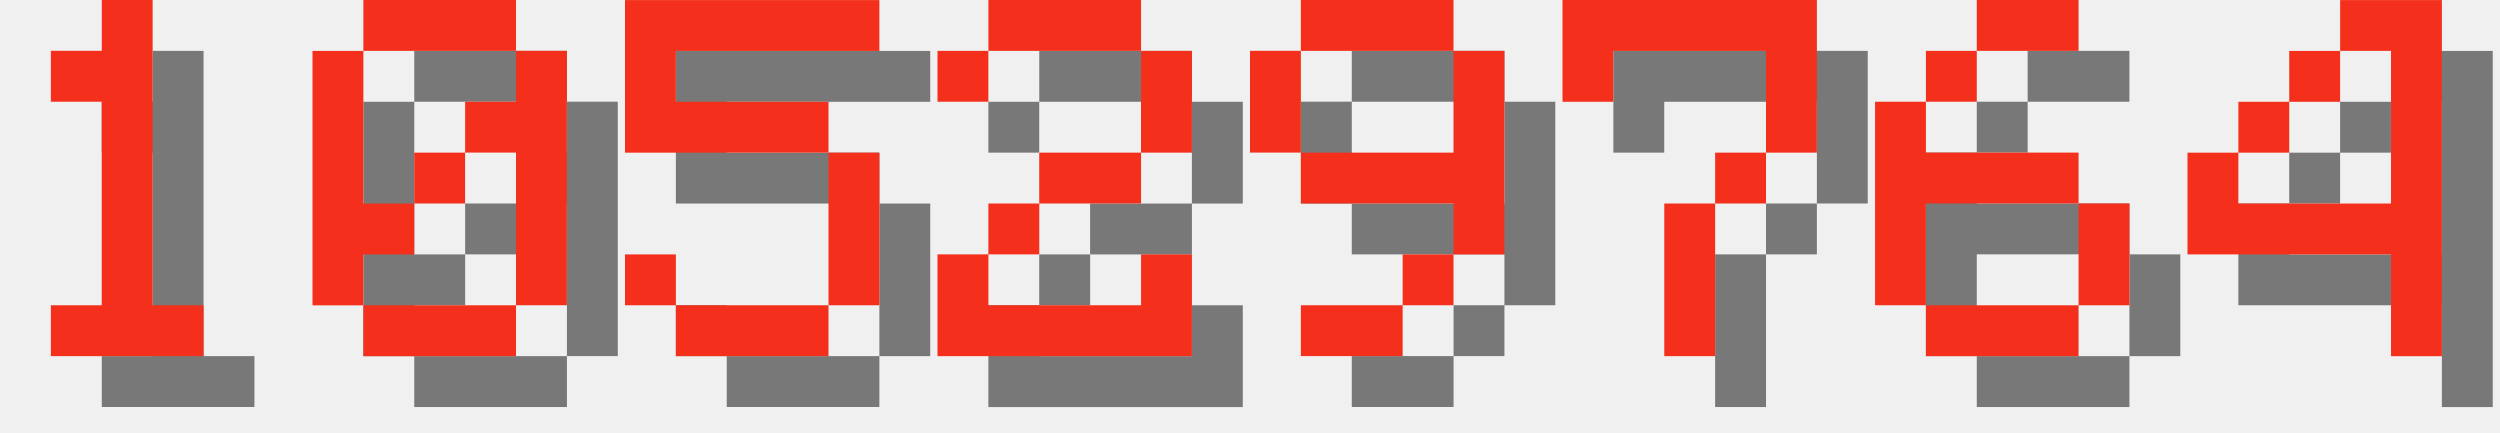
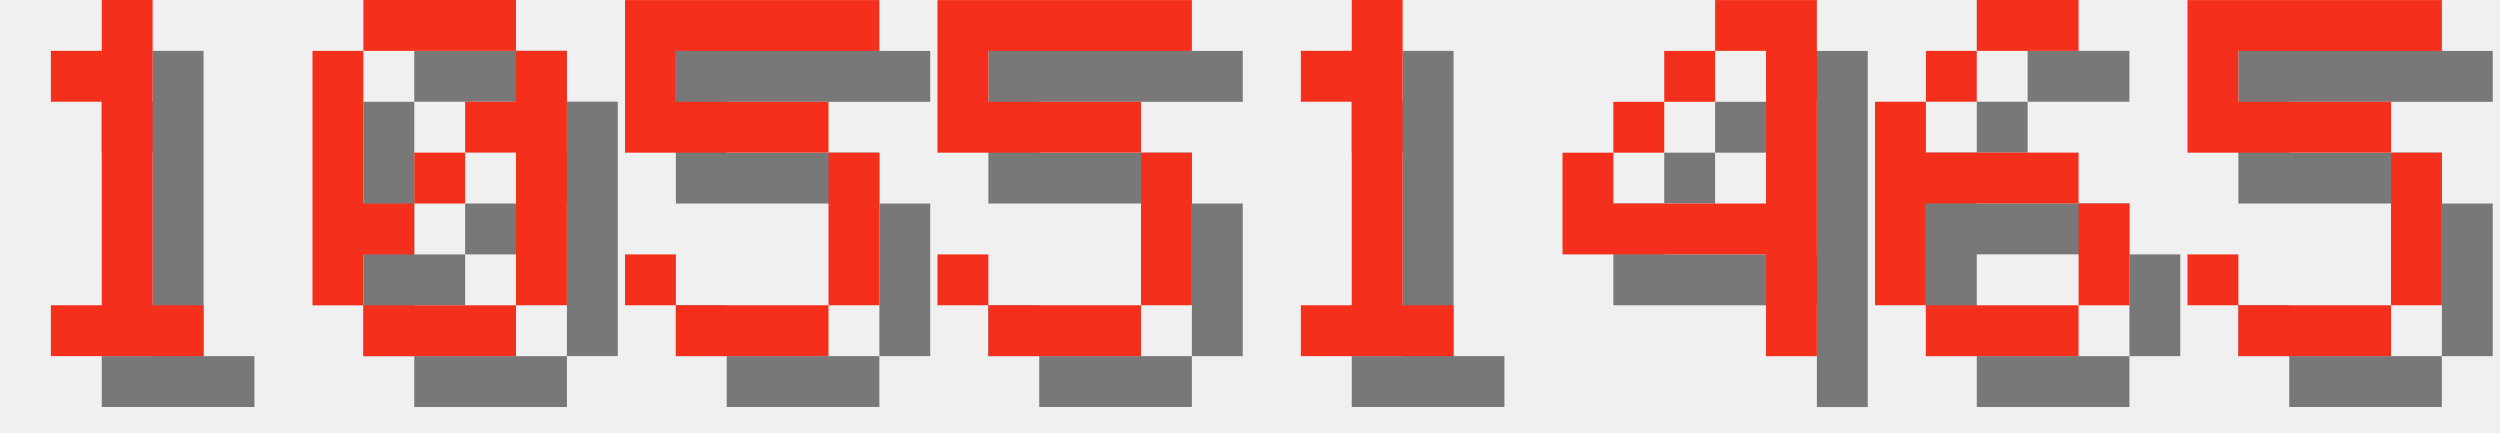
<svg xmlns="http://www.w3.org/2000/svg" version="1.1" width="208.0" height="36">
  <style>
        .text-foreground {
            fill: #F4301C;
        }
        .text-shadow {
            fill: #000000;
            fill-opacity: 0.5;
        }
    </style>
  <g class="digit" id="digit_1" transform="translate(0.0, 0), scale(4)">
    <path id="digit_1_shadow" class="text-shadow" d="m2.117 2.117v1.058h1.058v4.233h-1.058v1.058h3.175v-1.058h-1.058v-6.35h-1.058v1.058h-1.058z" fill-opacity=".5" style="paint-order:stroke fill markers" />
    <path id="digit_1_fg" class="text-foreground" d="m1.058 1.058v1.058h1.058v4.233h-1.058v1.058h3.175v-1.058h-1.058v-6.35h-1.058v1.058h-1.058z" fill="#fff" style="paint-order:stroke fill markers" />
  </g>
  <g class="digit" id="digit_0" transform="translate(26.0, 0), scale(4)">
    <path id="digit_0_shadow" class="text-shadow" d="m2.117 1.058v1.058h3.175v-1.058h-3.175zm3.175 1.058v1.058h-1.058v1.058h1.058v3.175h1.058v-5.292h-1.058zm0 5.292h-3.175v1.058h3.175v-1.058zm-3.175 0v-1.058h1.058v-1.058h-1.058v-3.175h-1.058v5.292h1.058zm1.058-2.117h1.058v-1.058h-1.058v1.058z" fill-opacity=".5" style="paint-order:stroke fill markers" />
    <path id="digit_0_fg" class="text-foreground" d="m1.058 0v1.058h3.175v-1.058h-3.175zm3.175 1.058v1.058h-1.058v1.058h1.058v3.175h1.058v-5.292h-1.058zm0 5.292h-3.175v1.058h3.175v-1.058zm-3.175 0v-1.058h1.058v-1.058h-1.058v-3.175h-1.058v5.292h1.058zm1.058-2.117h1.058v-1.058h-1.058v1.058z" fill="#fff" style="paint-order:stroke fill markers" />
  </g>
  <g class="digit" id="digit_5" transform="translate(52.0, 0), scale(4)">
    <path id="digit_5_shadow" class="text-shadow" d="m1.058 1.058v3.175h4.233v3.175h-3.175v-1.058h-1.058v1.058h1.058v1.058h3.175v-1.058h1.058v-3.175h-1.058v-1.058h-3.175v-1.058h4.233v-1.058h-5.292z" fill-opacity=".5" style="paint-order:stroke fill markers" />
    <path id="digit_5_fg" class="text-foreground" d="m0 0v3.175h4.233v3.175h-3.175v-1.058h-1.058v1.058h1.058v1.058h3.175v-1.058h1.058v-3.175h-1.058v-1.058h-3.175v-1.058h4.233v-1.058h-5.292z" fill="#fff" style="paint-order:stroke fill markers" />
  </g>
-   <g class="digit" id="digit_2" transform="translate(78.0, 0), scale(4)">
-     <path id="digit_2_shadow" class="text-shadow" d="m1.058 2.117v1.058h1.058v-1.058h3.175v2.117h-2.117v1.058h-1.058v1.058h-1.058v2.117h5.292v-2.117h-1.058v1.058h-3.175v-1.058h1.058v-1.058h2.117v-1.058h1.058v-2.117h-1.058v-1.058h-3.175v1.058h-1.058z" fill-opacity=".5" style="paint-order:stroke fill markers" />
-     <path id="digit_2_fg" class="text-foreground" d="m0 1.058v1.058h1.058v-1.058h3.175v2.117h-2.117v1.058h-1.058v1.058h-1.058v2.117h5.292v-2.117h-1.058v1.058h-3.175v-1.058h1.058v-1.058h2.117v-1.058h1.058v-2.117h-1.058v-1.058h-3.175v1.058h-1.058z" fill="#fff" style="paint-order:stroke fill markers" />
+   <g class="digit" id="digit_5" transform="translate(78.0, 0), scale(4)">
+     <path id="digit_5_shadow" class="text-shadow" d="m1.058 1.058v3.175h4.233v3.175h-3.175v-1.058h-1.058v1.058h1.058v1.058h3.175v-1.058h1.058v-3.175h-1.058v-1.058h-3.175v-1.058h4.233v-1.058h-5.292z" fill-opacity=".5" style="paint-order:stroke fill markers" />
+     <path id="digit_5_fg" class="text-foreground" d="m0 0v3.175h4.233v3.175h-3.175v-1.058h-1.058v1.058h1.058v1.058h3.175v-1.058h1.058v-3.175h-1.058v-1.058h-3.175v-1.058h4.233v-1.058h-5.292z" fill="#fff" style="paint-order:stroke fill markers" />
  </g>
-   <g class="digit" id="digit_9" transform="translate(104.0, 0), scale(4)">
-     <path id="digit_9_shadow" class="text-shadow" d="m2.117 1.058v1.058h3.175v-1.058h-3.175zm3.175 1.058v2.117h-3.175v1.058h3.175v1.058h1.058v-4.233h-1.058zm0 4.233h-1.058v1.058h1.058v-1.058zm-1.058 1.058h-2.117v1.058h2.117v-1.058zm-2.117-3.175v-2.117h-1.058v2.117h1.058z" fill-opacity=".5" style="paint-order:stroke fill markers" />
-     <path id="digit_9_fg" class="text-foreground" d="m1.058 0v1.058h3.175v-1.058h-3.175zm3.175 1.058v2.117h-3.175v1.058h3.175v1.058h1.058v-4.233h-1.058zm0 4.233h-1.058v1.058h1.058v-1.058zm-1.058 1.058h-2.117v1.058h2.117v-1.058zm-2.117-3.175v-2.117h-1.058v2.117h1.058z" fill="#fff" style="paint-order:stroke fill markers" />
+   <g class="digit" id="digit_1" transform="translate(104.0, 0), scale(4)">
+     <path id="digit_1_shadow" class="text-shadow" d="m2.117 2.117v1.058h1.058v4.233h-1.058v1.058h3.175v-1.058h-1.058v-6.35h-1.058v1.058h-1.058z" fill-opacity=".5" style="paint-order:stroke fill markers" />
+     <path id="digit_1_fg" class="text-foreground" d="m1.058 1.058v1.058h1.058v4.233h-1.058v1.058h3.175v-1.058h-1.058v-6.35h-1.058v1.058h-1.058z" fill="#fff" style="paint-order:stroke fill markers" />
  </g>
-   <g class="digit" id="digit_7" transform="translate(130.0, 0), scale(4)">
-     <path id="digit_7_shadow" class="text-shadow" d="m1.058 1.058 2e-6 2.117h1.058v-1.058h3.175v1.058l2e-7 1.058h-1.058v1.058h-1.058l4e-7 3.175 1.058 1e-7v-3.175h1.058v-1.058h1.058l5e-7 -1.058v-2.117z" fill-opacity=".5" style="paint-order:stroke fill markers" />
-     <path id="digit_7_fg" class="text-foreground" d="m0 0 2e-6 2.117h1.058v-1.058h3.175v1.058l2e-7 1.058h-1.058v1.058h-1.058l4e-7 3.175 1.058 1e-7v-3.175h1.058v-1.058h1.058l5e-7 -1.058v-2.117z" fill="#fff" style="paint-order:stroke fill markers" />
+   <g class="digit" id="digit_4" transform="translate(130.0, 0), scale(4)">
+     <path id="digit_4_shadow" class="text-shadow" d="m4.233 1.058v1.058h1.058v3.175h-3.175v-1.058h-1.058v2.117h4.233v2.117h1.058v-7.408h-2.117zm-2.117 3.175h1.058v-1.058h-1.058v1.058zm1.058-1.058h1.058v-1.058h-1.058v1.058z" fill-opacity=".5" style="paint-order:stroke fill markers" />
+     <path id="digit_4_fg" class="text-foreground" d="m3.175 0v1.058h1.058v3.175h-3.175v-1.058h-1.058v2.117h4.233v2.117h1.058v-7.408h-2.117zm-2.117 3.175h1.058v-1.058h-1.058v1.058zm1.058-1.058h1.058v-1.058h-1.058v1.058z" fill="#fff" style="paint-order:stroke fill markers" />
  </g>
  <g class="digit" id="digit_6" transform="translate(156.0, 0), scale(4)">
    <path id="digit_6_shadow" class="text-shadow" d="m3.175 1.058v1.058h2.117v-1.058h-2.117zm0 1.058h-1.058v1.058h1.058v-1.058zm-1.058 1.058h-1.058v4.233h1.058v-2.117h3.175v-1.058h-3.175v-1.058zm3.175 2.117v2.117h1.058v-2.117h-1.058zm0 2.117h-3.175v1.058h3.175v-1.058z" fill-opacity=".5" style="paint-order:stroke fill markers" />
    <path id="digit_6_fg" class="text-foreground" d="m2.117 0v1.058h2.117v-1.058h-2.117zm0 1.058h-1.058v1.058h1.058v-1.058zm-1.058 1.058h-1.058v4.233h1.058v-2.117h3.175v-1.058h-3.175v-1.058zm3.175 2.117v2.117h1.058v-2.117h-1.058zm0 2.117h-3.175v1.058h3.175v-1.058z" fill="#fff" style="paint-order:stroke fill markers" />
  </g>
-   <g class="digit" id="digit_4" transform="translate(182.0, 0), scale(4)">
-     <path id="digit_4_shadow" class="text-shadow" d="m4.233 1.058v1.058h1.058v3.175h-3.175v-1.058h-1.058v2.117h4.233v2.117h1.058v-7.408h-2.117zm-2.117 3.175h1.058v-1.058h-1.058v1.058zm1.058-1.058h1.058v-1.058h-1.058v1.058z" fill-opacity=".5" style="paint-order:stroke fill markers" />
-     <path id="digit_4_fg" class="text-foreground" d="m3.175 0v1.058h1.058v3.175h-3.175v-1.058h-1.058v2.117h4.233v2.117h1.058v-7.408h-2.117zm-2.117 3.175h1.058v-1.058h-1.058v1.058zm1.058-1.058h1.058v-1.058h-1.058v1.058z" fill="#fff" style="paint-order:stroke fill markers" />
+   <g class="digit" id="digit_5" transform="translate(182.0, 0), scale(4)">
+     <path id="digit_5_shadow" class="text-shadow" d="m1.058 1.058v3.175h4.233v3.175h-3.175v-1.058h-1.058v1.058h1.058v1.058h3.175v-1.058h1.058v-3.175h-1.058v-1.058h-3.175v-1.058h4.233v-1.058h-5.292z" fill-opacity=".5" style="paint-order:stroke fill markers" />
+     <path id="digit_5_fg" class="text-foreground" d="m0 0v3.175h4.233v3.175h-3.175v-1.058h-1.058v1.058h1.058v1.058h3.175v-1.058h1.058v-3.175h-1.058v-1.058h-3.175v-1.058h4.233v-1.058h-5.292z" fill="#fff" style="paint-order:stroke fill markers" />
  </g>
</svg>
